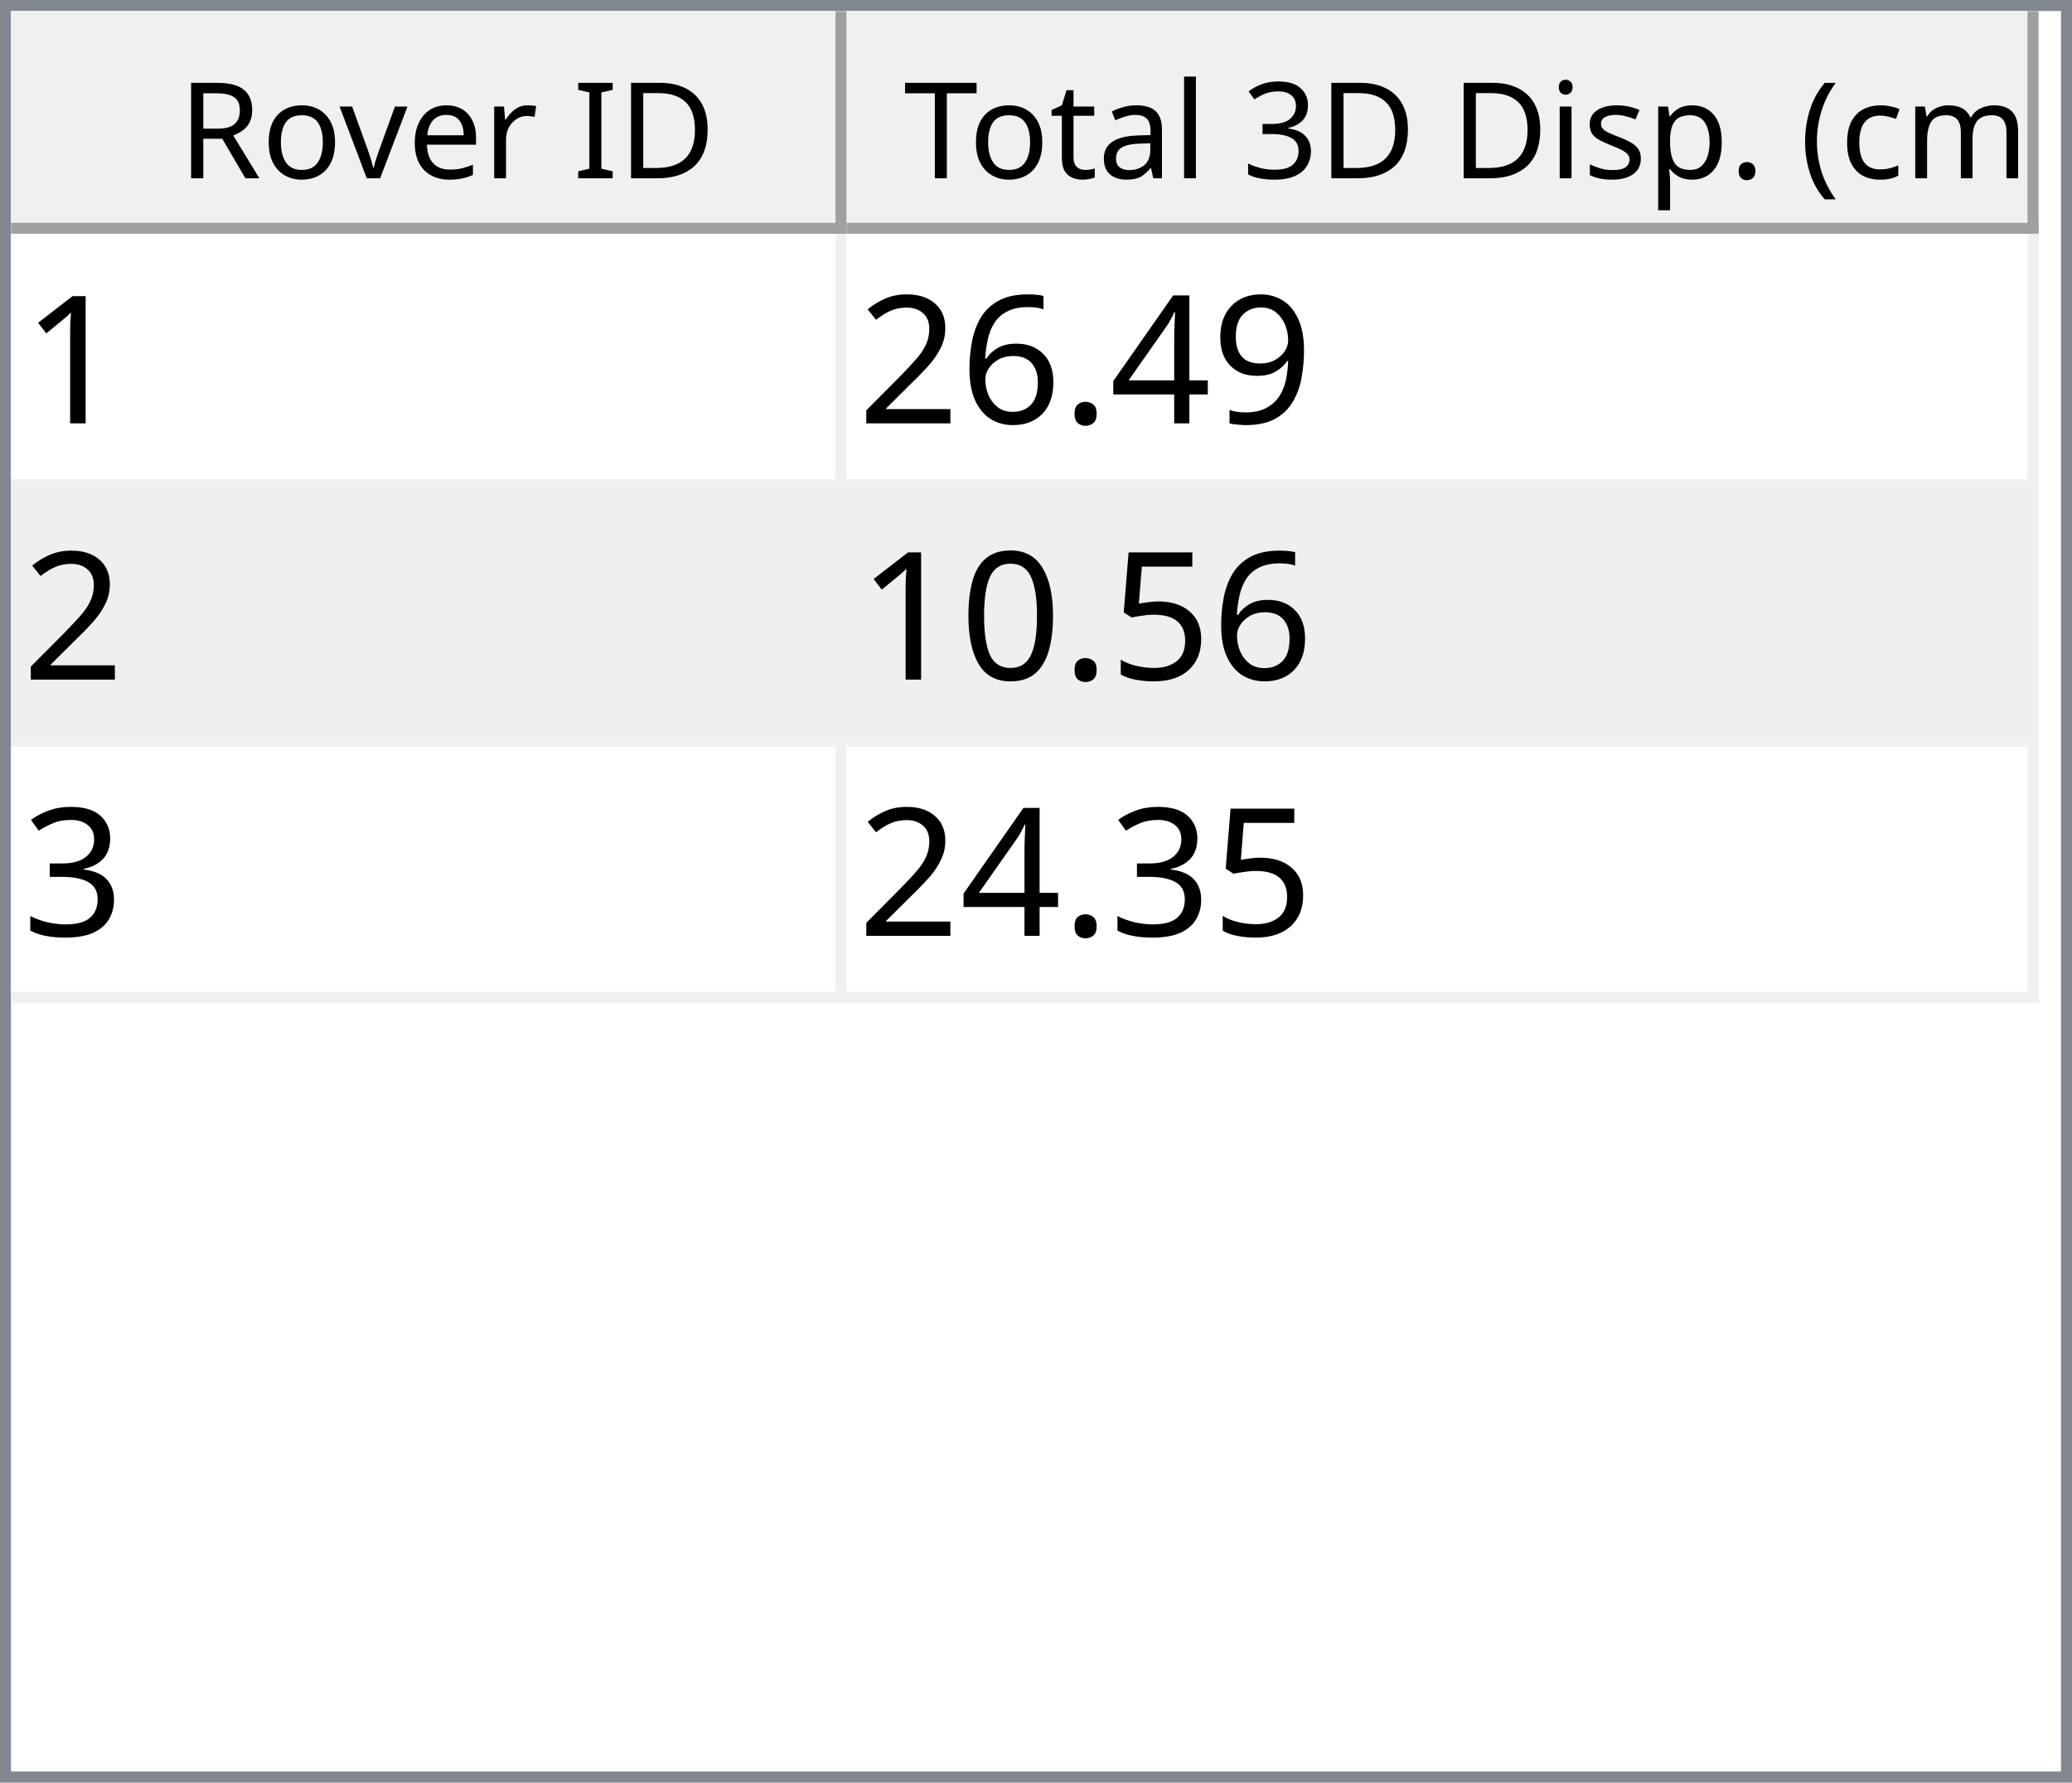
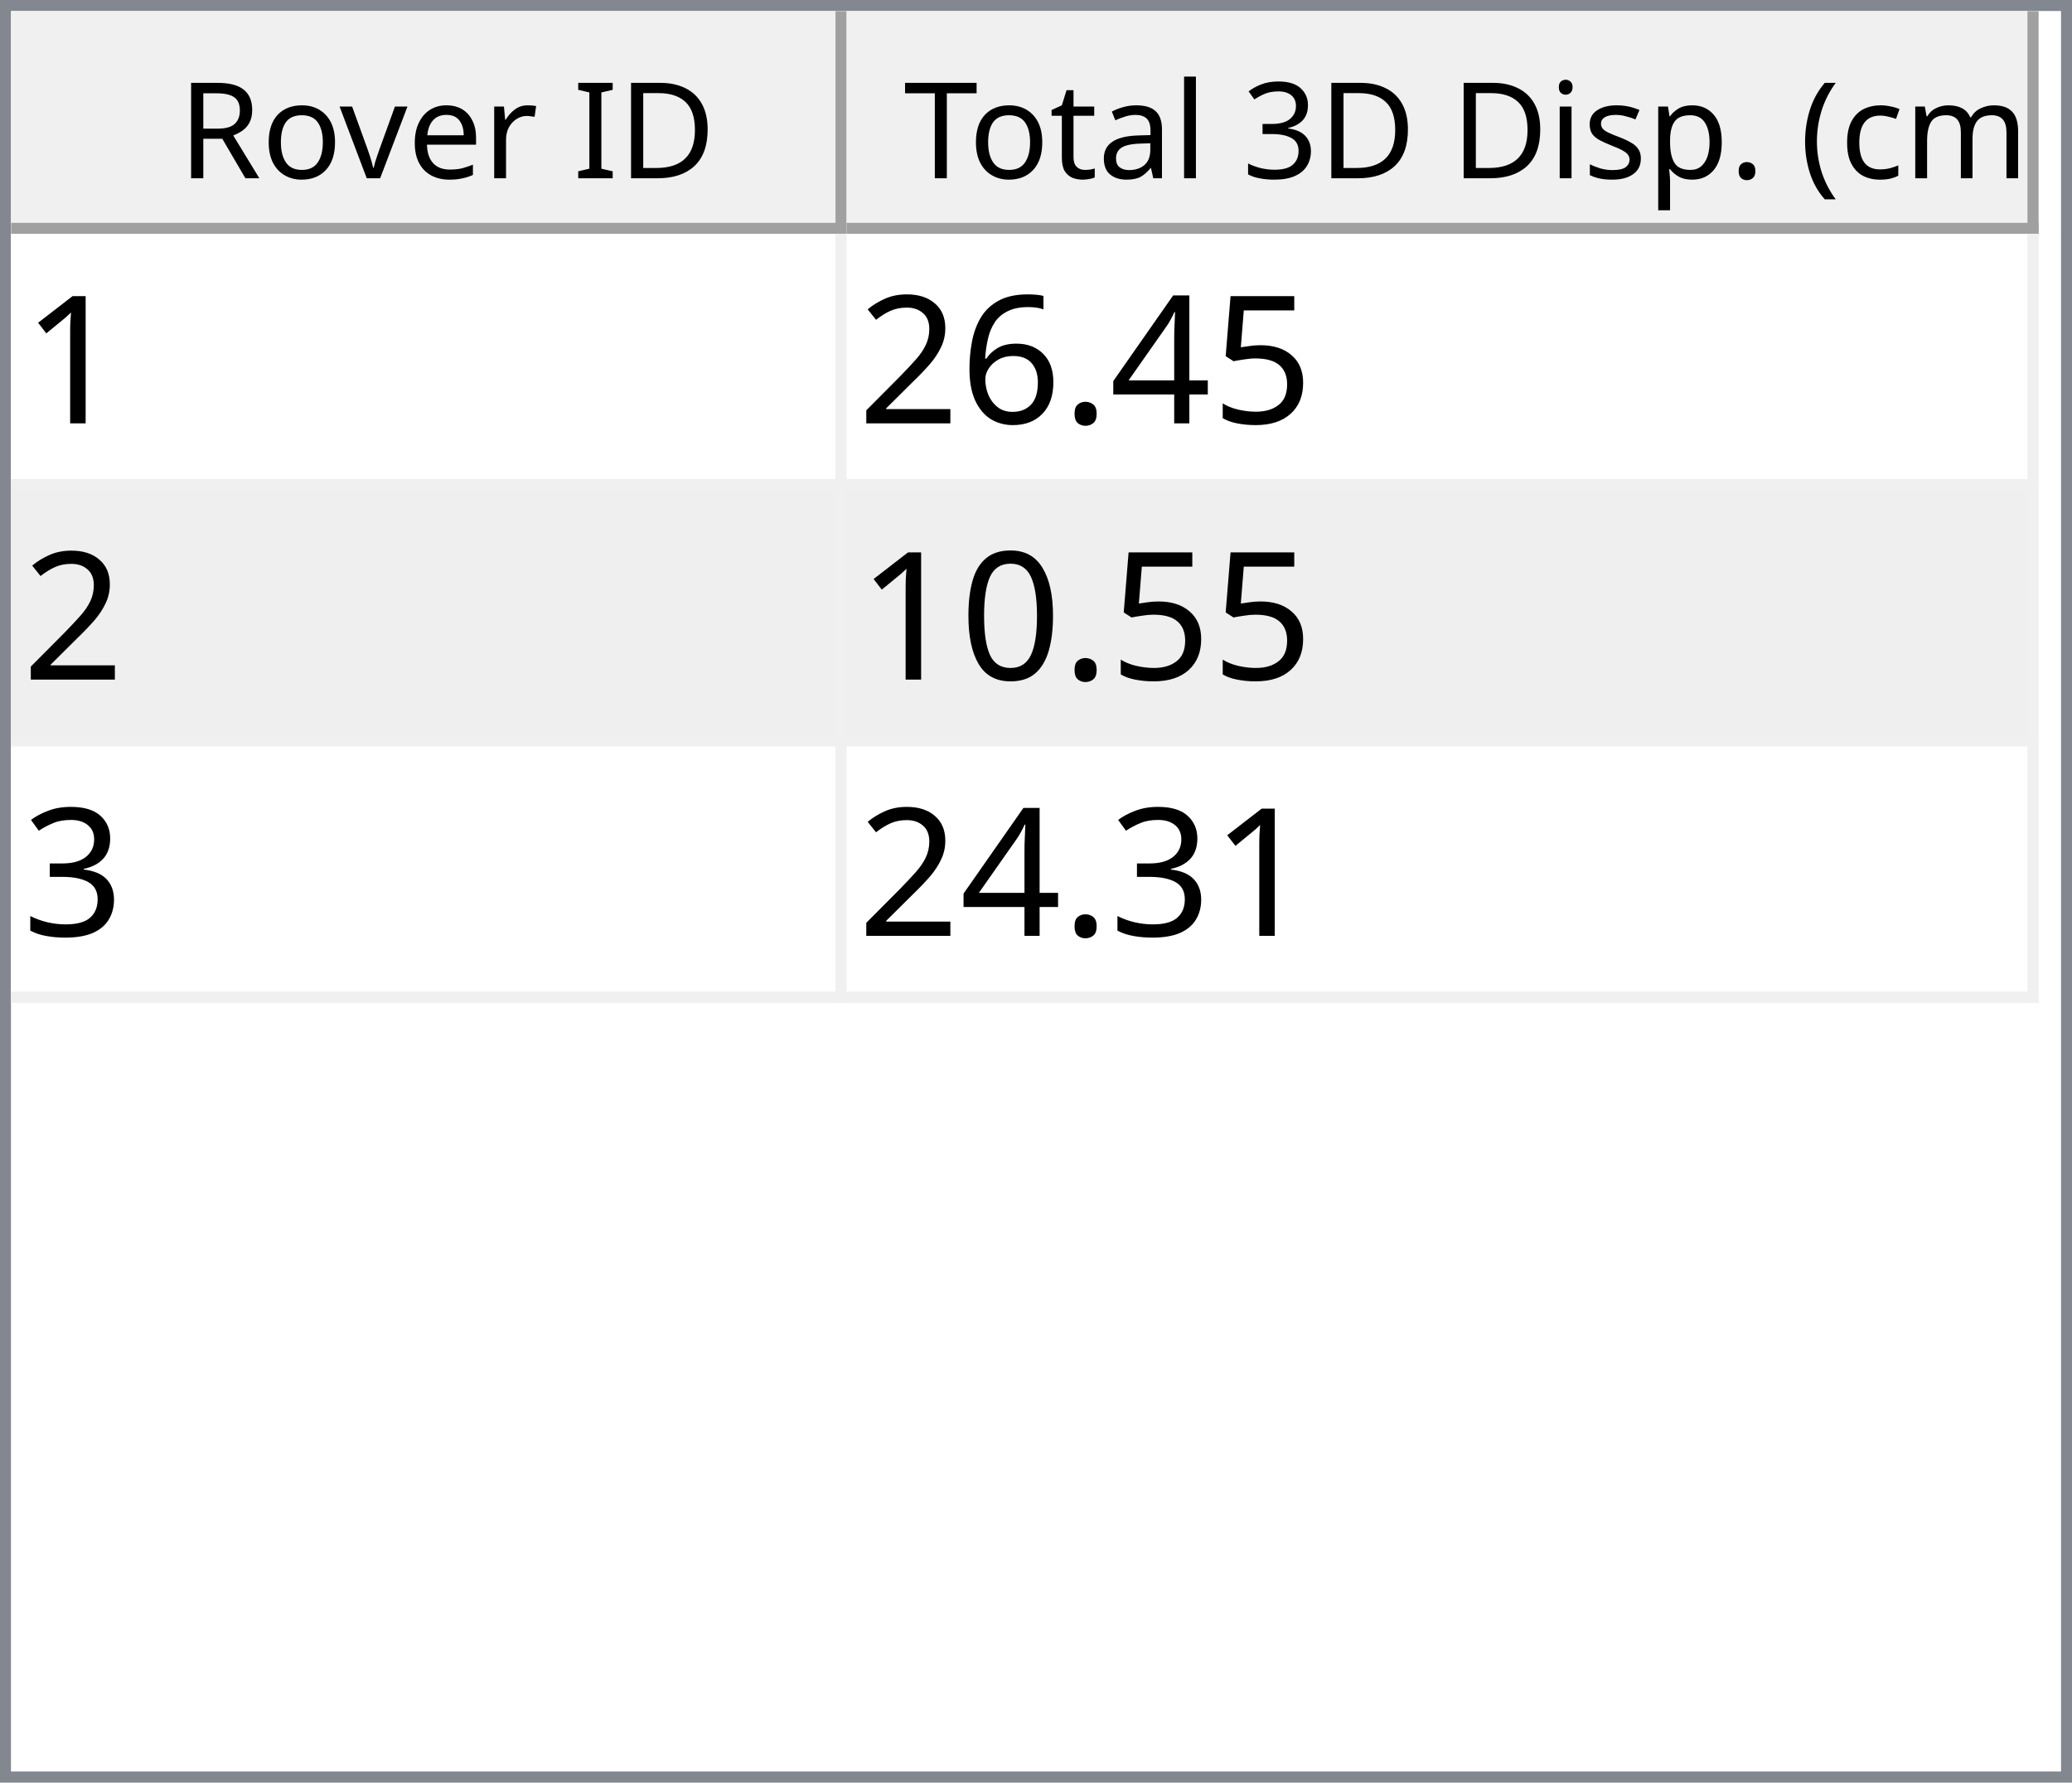
<svg xmlns="http://www.w3.org/2000/svg" style="fill-opacity:1; color-rendering:auto; color-interpolation:auto; text-rendering:auto; stroke:black; stroke-linecap:square; stroke-miterlimit:10; shape-rendering:auto; stroke-opacity:1; fill:black; stroke-dasharray:none; font-weight:normal; stroke-width:1; font-family:'Dialog'; font-style:normal; stroke-linejoin:miter; font-size:12px; stroke-dashoffset:0; image-rendering:auto;" width="186" height="160">
  <defs id="genericDefs" />
  <g>
    <defs id="defs1">
      <clipPath clipPathUnits="userSpaceOnUse" id="clipPath1">
        <path d="M0 0 L186 0 L186 160 L0 160 L0 0 Z" />
      </clipPath>
      <clipPath clipPathUnits="userSpaceOnUse" id="clipPath2">
        <path d="M0 0 L0 160 L186 160 L186 0 Z" />
      </clipPath>
      <clipPath clipPathUnits="userSpaceOnUse" id="clipPath3">
        <path d="M0 0 L0 20 L184 20 L184 0 Z" />
      </clipPath>
      <clipPath clipPathUnits="userSpaceOnUse" id="clipPath4">
        <path d="M0 0 L0 20 L75 20 L75 0 Z" />
      </clipPath>
      <clipPath clipPathUnits="userSpaceOnUse" id="clipPath5">
        <path d="M1 1 L1 19 L74 19 L74 1 Z" />
      </clipPath>
      <clipPath clipPathUnits="userSpaceOnUse" id="clipPath6">
        <path d="M0 0 L0 18 L73 18 L73 0 Z" />
      </clipPath>
      <clipPath clipPathUnits="userSpaceOnUse" id="clipPath7">
        <path d="M-0.5 -0.5 L-0.5 19.5 L74.5 19.5 L74.5 -0.5 Z" />
      </clipPath>
      <clipPath clipPathUnits="userSpaceOnUse" id="clipPath8">
        <path d="M0 0 L0 20 L107 20 L107 0 Z" />
      </clipPath>
      <clipPath clipPathUnits="userSpaceOnUse" id="clipPath9">
        <path d="M1 1 L1 19 L106 19 L106 1 Z" />
      </clipPath>
      <clipPath clipPathUnits="userSpaceOnUse" id="clipPath10">
        <path d="M0 0 L0 18 L105 18 L105 0 Z" />
      </clipPath>
      <clipPath clipPathUnits="userSpaceOnUse" id="clipPath11">
        <path d="M-0.5 -0.5 L-0.5 19.5 L106.5 19.5 L106.5 -0.5 Z" />
      </clipPath>
      <clipPath clipPathUnits="userSpaceOnUse" id="clipPath12">
        <path d="M0 0 L0 138 L184 138 L184 0 Z" />
      </clipPath>
      <clipPath clipPathUnits="userSpaceOnUse" id="clipPath13">
        <path d="M0 0 L0 69 L182 69 L182 0 Z" />
      </clipPath>
      <clipPath clipPathUnits="userSpaceOnUse" id="clipPath14">
        <path d="M-0.5 -0.5 L-0.5 68.5 L181.5 68.5 L181.5 -0.5 Z" />
      </clipPath>
      <clipPath clipPathUnits="userSpaceOnUse" id="clipPath15">
        <path d="M0 0 L0 22 L74 22 L74 0 Z" />
      </clipPath>
      <clipPath clipPathUnits="userSpaceOnUse" id="clipPath16">
        <path d="M0 0 L0 22 L106 22 L106 0 Z" />
      </clipPath>
      <font horiz-adv-x="64.551" id="font1">
        <font-face ascent="107.91" descent="25.098" units-per-em="100" style="font-style:normal; font-family:Segoe UI; font-weight:normal;" />
        <missing-glyph horiz-adv-x="64.551" d="M8.109 0 L8.109 68.266 L56.453 68.266 L56.453 0 L8.109 0 ZM15.328 7.234 L49.219 7.234 L49.219 61.031 L15.328 61.031 L15.328 7.234 Z" />
        <glyph unicode="D" horiz-adv-x="70.117" d="M9.188 0 L9.188 70.016 L28.516 70.016 Q65.531 70.016 65.531 35.891 Q65.531 19.672 55.25 9.836 Q44.969 0 27.734 0 L9.188 0 ZM17.391 62.594 L17.391 7.422 L27.828 7.422 Q41.609 7.422 49.273 14.797 Q56.938 22.172 56.938 35.688 Q56.938 62.594 28.328 62.594 L17.391 62.594 Z" />
        <glyph unicode="I" horiz-adv-x="26.611" d="M17.391 0 L9.188 0 L9.188 70.016 L17.391 70.016 L17.391 0 Z" />
        <glyph unicode=" " horiz-adv-x="27.393" d="" />
        <glyph unicode="r" horiz-adv-x="34.766" d="M34.188 41.891 Q32.078 43.5 28.125 43.5 Q23 43.5 19.555 38.672 Q16.109 33.844 16.109 25.484 L16.109 0 L8.109 0 L8.109 50 L16.109 50 L16.109 39.703 L16.312 39.703 Q18.016 44.969 21.531 47.922 Q25.047 50.875 29.391 50.875 Q32.516 50.875 34.188 50.203 L34.188 41.891 Z" />
        <glyph unicode="e" horiz-adv-x="52.295" d="M48.297 23 L12.984 23 Q13.188 14.656 17.484 10.109 Q21.781 5.562 29.297 5.562 Q37.75 5.562 44.828 11.141 L44.828 3.609 Q38.234 -1.172 27.391 -1.172 Q16.797 -1.172 10.742 5.641 Q4.688 12.453 4.688 24.812 Q4.688 36.469 11.305 43.82 Q17.922 51.172 27.734 51.172 Q37.547 51.172 42.922 44.828 Q48.297 38.484 48.297 27.203 L48.297 23 ZM40.094 29.781 Q40.047 36.719 36.75 40.578 Q33.453 44.438 27.594 44.438 Q21.922 44.438 17.969 40.383 Q14.016 36.328 13.094 29.781 L40.094 29.781 Z" />
        <glyph unicode="v" horiz-adv-x="47.9" d="M47.406 50 L27.484 0 L19.625 0 L0.688 50 L9.469 50 L22.172 13.672 Q23.578 9.672 23.922 6.688 L24.125 6.688 Q24.609 10.453 25.688 13.484 L38.969 50 L47.406 50 Z" />
        <glyph unicode="o" horiz-adv-x="58.594" d="M29 -1.172 Q17.922 -1.172 11.305 5.836 Q4.688 12.844 4.688 24.422 Q4.688 37.016 11.57 44.094 Q18.453 51.172 30.172 51.172 Q41.359 51.172 47.633 44.289 Q53.906 37.406 53.906 25.203 Q53.906 13.234 47.141 6.031 Q40.375 -1.172 29 -1.172 ZM29.594 44.438 Q21.875 44.438 17.383 39.188 Q12.891 33.938 12.891 24.703 Q12.891 15.828 17.43 10.695 Q21.969 5.562 29.594 5.562 Q37.359 5.562 41.531 10.594 Q45.703 15.625 45.703 24.906 Q45.703 34.281 41.531 39.359 Q37.359 44.438 29.594 44.438 Z" />
        <glyph unicode="R" horiz-adv-x="59.814" d="M59.375 0 L49.609 0 L37.891 19.625 Q36.281 22.359 34.766 24.289 Q33.25 26.219 31.664 27.438 Q30.078 28.656 28.25 29.219 Q26.422 29.781 24.125 29.781 L17.391 29.781 L17.391 0 L9.188 0 L9.188 70.016 L30.078 70.016 Q34.672 70.016 38.555 68.867 Q42.438 67.719 45.289 65.375 Q48.141 63.031 49.758 59.547 Q51.375 56.062 51.375 51.375 Q51.375 47.703 50.273 44.656 Q49.172 41.609 47.148 39.211 Q45.125 36.812 42.266 35.133 Q39.406 33.453 35.844 32.516 L35.844 32.328 Q37.594 31.547 38.891 30.547 Q40.188 29.547 41.359 28.18 Q42.531 26.812 43.68 25.078 Q44.828 23.344 46.234 21.047 L59.375 0 ZM17.391 62.594 L17.391 37.203 L28.516 37.203 Q31.594 37.203 34.203 38.133 Q36.812 39.062 38.719 40.797 Q40.625 42.531 41.703 45.047 Q42.781 47.562 42.781 50.688 Q42.781 56.297 39.141 59.445 Q35.5 62.594 28.609 62.594 L17.391 62.594 Z" />
        <glyph unicode=")" horiz-adv-x="30.176" d="M8.297 -15.922 L1.172 -15.922 Q16.406 2.344 16.406 26.812 Q16.406 51.469 1.078 70.016 L8.297 70.016 Q23.531 52.156 23.531 26.703 Q23.531 1.375 8.297 -15.922 Z" />
        <glyph unicode="m" horiz-adv-x="86.133" d="M79.109 0 L71.094 0 L71.094 28.719 Q71.094 37.016 68.531 40.727 Q65.969 44.438 59.906 44.438 Q54.781 44.438 51.195 39.75 Q47.609 35.062 47.609 28.516 L47.609 0 L39.594 0 L39.594 29.688 Q39.594 44.438 28.219 44.438 Q22.953 44.438 19.531 40.016 Q16.109 35.594 16.109 28.516 L16.109 0 L8.109 0 L8.109 50 L16.109 50 L16.109 42.094 L16.312 42.094 Q21.625 51.172 31.844 51.172 Q36.969 51.172 40.773 48.312 Q44.578 45.453 46 40.828 Q51.562 51.172 62.594 51.172 Q79.109 51.172 79.109 30.812 L79.109 0 Z" />
        <glyph unicode="c" horiz-adv-x="46.191" d="M42.188 2.297 Q36.422 -1.172 28.516 -1.172 Q17.828 -1.172 11.258 5.789 Q4.688 12.75 4.688 23.828 Q4.688 36.188 11.766 43.68 Q18.844 51.172 30.672 51.172 Q37.25 51.172 42.281 48.734 L42.281 40.531 Q36.719 44.438 30.375 44.438 Q22.703 44.438 17.797 38.945 Q12.891 33.453 12.891 24.516 Q12.891 15.719 17.508 10.641 Q22.125 5.562 29.891 5.562 Q36.422 5.562 42.188 9.906 L42.188 2.297 Z" />
        <glyph unicode="(" horiz-adv-x="30.176" d="M29.109 -15.922 L21.969 -15.922 Q6.844 1.375 6.844 26.703 Q6.844 52.156 21.969 70.016 L29.203 70.016 Q13.875 51.469 13.875 26.812 Q13.875 2.344 29.109 -15.922 Z" />
        <glyph unicode="." horiz-adv-x="21.68" d="M10.891 -1.078 Q8.641 -1.078 7.055 0.539 Q5.469 2.156 5.469 4.391 Q5.469 6.641 7.055 8.273 Q8.641 9.906 10.891 9.906 Q13.188 9.906 14.797 8.273 Q16.406 6.641 16.406 4.391 Q16.406 2.156 14.797 0.539 Q13.188 -1.078 10.891 -1.078 Z" />
        <glyph unicode="p" horiz-adv-x="58.789" d="M16.312 7.234 L16.109 7.234 L16.109 -23 L8.109 -23 L8.109 50 L16.109 50 L16.109 41.219 L16.312 41.219 Q22.219 51.172 33.594 51.172 Q43.266 51.172 48.688 44.461 Q54.109 37.75 54.109 26.469 Q54.109 13.922 48 6.375 Q41.891 -1.172 31.297 -1.172 Q21.578 -1.172 16.312 7.234 ZM16.109 27.391 L16.109 20.406 Q16.109 14.203 20.141 9.883 Q24.172 5.562 30.375 5.562 Q37.641 5.562 41.773 11.133 Q45.906 16.703 45.906 26.609 Q45.906 34.969 42.047 39.703 Q38.188 44.438 31.594 44.438 Q24.609 44.438 20.359 39.578 Q16.109 34.719 16.109 27.391 Z" />
        <glyph unicode="s" horiz-adv-x="42.432" d="M5.078 1.812 L5.078 10.406 Q11.625 5.562 19.484 5.562 Q30.031 5.562 30.031 12.594 Q30.031 14.594 29.125 15.992 Q28.219 17.391 26.68 18.461 Q25.141 19.531 23.07 20.383 Q21 21.234 18.609 22.172 Q15.281 23.484 12.766 24.828 Q10.25 26.172 8.57 27.859 Q6.891 29.547 6.031 31.695 Q5.172 33.844 5.172 36.719 Q5.172 40.234 6.789 42.945 Q8.406 45.656 11.086 47.484 Q13.766 49.312 17.211 50.242 Q20.656 51.172 24.312 51.172 Q30.812 51.172 35.938 48.922 L35.938 40.828 Q30.422 44.438 23.25 44.438 Q21 44.438 19.195 43.922 Q17.391 43.406 16.094 42.477 Q14.797 41.547 14.086 40.258 Q13.375 38.969 13.375 37.406 Q13.375 35.453 14.086 34.133 Q14.797 32.812 16.164 31.789 Q17.531 30.766 19.484 29.938 Q21.438 29.109 23.922 28.125 Q27.25 26.859 29.883 25.516 Q32.516 24.172 34.375 22.484 Q36.234 20.797 37.234 18.602 Q38.234 16.406 38.234 13.375 Q38.234 9.672 36.602 6.938 Q34.969 4.203 32.234 2.398 Q29.5 0.594 25.93 -0.289 Q22.359 -1.172 18.453 -1.172 Q10.75 -1.172 5.078 1.812 Z" />
        <glyph unicode="i" horiz-adv-x="24.219" d="M12.203 62.703 Q10.062 62.703 8.547 64.164 Q7.031 65.625 7.031 67.875 Q7.031 70.125 8.547 71.609 Q10.062 73.094 12.203 73.094 Q14.406 73.094 15.945 71.609 Q17.484 70.125 17.484 67.875 Q17.484 65.719 15.945 64.211 Q14.406 62.703 12.203 62.703 ZM16.109 0 L8.109 0 L8.109 50 L16.109 50 L16.109 0 Z" />
        <glyph unicode="3" horiz-adv-x="53.906" d="M46.531 19.828 Q46.531 15.094 44.75 11.211 Q42.969 7.328 39.719 4.57 Q36.469 1.812 31.93 0.297 Q27.391 -1.219 21.922 -1.219 Q11.922 -1.219 6 2.594 L6 11.188 Q13.094 5.609 22.219 5.609 Q25.875 5.609 28.828 6.539 Q31.781 7.469 33.906 9.227 Q36.031 10.984 37.18 13.477 Q38.328 15.969 38.328 19.094 Q38.328 32.812 18.797 32.812 L12.984 32.812 L12.984 39.594 L18.5 39.594 Q35.797 39.594 35.797 52.484 Q35.797 64.406 22.609 64.406 Q15.188 64.406 8.688 59.422 L8.688 67.188 Q15.375 71.188 24.609 71.188 Q29 71.188 32.57 69.969 Q36.141 68.75 38.68 66.555 Q41.219 64.359 42.609 61.281 Q44 58.203 44 54.5 Q44 40.672 30.031 36.719 L30.031 36.531 Q33.594 36.141 36.625 34.797 Q39.656 33.453 41.852 31.305 Q44.047 29.156 45.289 26.25 Q46.531 23.344 46.531 19.828 Z" />
        <glyph unicode="l" horiz-adv-x="24.219" d="M16.109 0 L8.109 0 L8.109 74.031 L16.109 74.031 L16.109 0 Z" />
        <glyph unicode="a" horiz-adv-x="50.879" d="M43.891 0 L35.891 0 L35.891 7.812 L35.688 7.812 Q30.469 -1.172 20.312 -1.172 Q12.844 -1.172 8.617 2.781 Q4.391 6.734 4.391 13.281 Q4.391 27.297 20.906 29.594 L35.891 31.688 Q35.891 44.438 25.594 44.438 Q16.547 44.438 9.281 38.281 L9.281 46.484 Q16.656 51.172 26.266 51.172 Q43.891 51.172 43.891 32.516 L43.891 0 ZM35.891 25.297 L23.828 23.641 Q18.266 22.859 15.43 20.875 Q12.594 18.891 12.594 13.875 Q12.594 10.203 15.211 7.883 Q17.828 5.562 22.172 5.562 Q28.125 5.562 32.008 9.742 Q35.891 13.922 35.891 20.312 L35.891 25.297 Z" />
        <glyph unicode="t" horiz-adv-x="33.887" d="M31.297 0.484 Q28.469 -1.078 23.828 -1.078 Q10.688 -1.078 10.688 13.578 L10.688 43.172 L2.094 43.172 L2.094 50 L10.688 50 L10.688 62.203 L18.703 64.797 L18.703 50 L31.297 50 L31.297 43.172 L18.703 43.172 L18.703 14.984 Q18.703 9.969 20.414 7.82 Q22.125 5.672 26.078 5.672 Q29.109 5.672 31.297 7.328 L31.297 0.484 Z" />
        <glyph unicode="T" horiz-adv-x="52.393" d="M50.594 62.594 L30.375 62.594 L30.375 0 L22.172 0 L22.172 62.594 L2 62.594 L2 70.016 L50.594 70.016 L50.594 62.594 Z" />
      </font>
      <font horiz-adv-x="75.0" id="font2">
        <font-face ascent="100.537" descent="21.973" units-per-em="100" style="font-style:normal; font-family:sans-serif; font-weight:normal;" />
        <missing-glyph horiz-adv-x="75.0" d="M12.5 0 L12.5 62.5 L62.5 62.5 L62.5 0 L12.5 0 ZM14.062 1.562 L60.938 1.562 L60.938 60.938 L14.062 60.938 L14.062 1.562 Z" />
        <glyph unicode="1" horiz-adv-x="55.615" d="M37.25 0 L28.469 0 L28.469 56 Q25.297 52.984 20.141 49.953 Q14.984 46.922 10.891 45.406 L10.891 53.906 Q18.266 57.375 23.781 62.305 Q29.297 67.234 31.594 71.875 L37.25 71.875 L37.25 0 Z" />
-         <glyph unicode="9" horiz-adv-x="55.615" d="M5.469 16.547 L13.922 17.328 Q14.984 11.375 18.016 8.688 Q21.047 6 25.781 6 Q29.828 6 32.883 7.859 Q35.938 9.719 37.891 12.82 Q39.844 15.922 41.164 21.195 Q42.484 26.469 42.484 31.938 Q42.484 32.516 42.438 33.688 Q39.797 29.5 35.234 26.883 Q30.672 24.266 25.344 24.266 Q16.453 24.266 10.305 30.711 Q4.156 37.156 4.156 47.703 Q4.156 58.594 10.578 65.234 Q17 71.875 26.656 71.875 Q33.641 71.875 39.43 68.117 Q45.219 64.359 48.219 57.398 Q51.219 50.438 51.219 37.25 Q51.219 23.531 48.242 15.406 Q45.266 7.281 39.383 3.031 Q33.5 -1.219 25.594 -1.219 Q17.188 -1.219 11.867 3.445 Q6.547 8.109 5.469 16.547 ZM41.453 48.141 Q41.453 55.719 37.43 60.156 Q33.406 64.594 27.734 64.594 Q21.875 64.594 17.531 59.812 Q13.188 55.031 13.188 47.406 Q13.188 40.578 17.312 36.305 Q21.438 32.031 27.484 32.031 Q33.594 32.031 37.523 36.305 Q41.453 40.578 41.453 48.141 Z" />
+         <glyph unicode="5" horiz-adv-x="55.615" d="M4.156 18.75 L13.375 19.531 Q14.406 12.797 18.141 9.398 Q21.875 6 27.156 6 Q33.5 6 37.891 10.789 Q42.281 15.578 42.281 23.484 Q42.281 31 38.062 35.352 Q33.844 39.703 27 39.703 Q22.75 39.703 19.336 37.773 Q15.922 35.844 13.969 32.766 L5.719 33.844 L12.641 70.609 L48.25 70.609 L48.25 62.203 L19.672 62.203 L15.828 42.969 Q22.266 47.469 29.344 47.469 Q38.719 47.469 45.164 40.969 Q51.609 34.469 51.609 24.266 Q51.609 14.547 45.953 7.469 Q39.062 -1.219 27.156 -1.219 Q17.391 -1.219 11.211 4.25 Q5.031 9.719 4.156 18.75 Z" />
        <glyph unicode="4" horiz-adv-x="55.615" d="M32.328 0 L32.328 17.141 L1.266 17.141 L1.266 25.203 L33.938 71.578 L41.109 71.578 L41.109 25.203 L50.781 25.203 L50.781 17.141 L41.109 17.141 L41.109 0 L32.328 0 ZM32.328 25.203 L32.328 57.469 L9.906 25.203 L32.328 25.203 Z" />
        <glyph unicode="." horiz-adv-x="27.783" d="M9.078 0 L9.078 10.016 L19.094 10.016 L19.094 0 L9.078 0 Z" />
        <glyph unicode="6" horiz-adv-x="55.615" d="M49.75 54.047 L41.016 53.375 Q39.844 58.547 37.703 60.891 Q34.125 64.656 28.906 64.656 Q24.703 64.656 21.531 62.312 Q17.391 59.281 14.992 53.469 Q12.594 47.656 12.5 36.922 Q15.672 41.75 20.266 44.094 Q24.859 46.438 29.891 46.438 Q38.672 46.438 44.852 39.969 Q51.031 33.5 51.031 23.25 Q51.031 16.5 48.125 10.719 Q45.219 4.938 40.141 1.859 Q35.062 -1.219 28.609 -1.219 Q17.625 -1.219 10.695 6.859 Q3.766 14.938 3.766 33.5 Q3.766 54.25 11.422 63.672 Q18.109 71.875 29.438 71.875 Q37.891 71.875 43.289 67.141 Q48.688 62.406 49.75 54.047 ZM13.875 23.188 Q13.875 18.656 15.797 14.508 Q17.719 10.359 21.188 8.18 Q24.656 6 28.469 6 Q34.031 6 38.039 10.492 Q42.047 14.984 42.047 22.703 Q42.047 30.125 38.086 34.398 Q34.125 38.672 28.125 38.672 Q22.172 38.672 18.023 34.398 Q13.875 30.125 13.875 23.188 Z" />
        <glyph unicode="2" horiz-adv-x="55.615" d="M50.344 8.453 L50.344 0 L3.031 0 Q2.938 3.172 4.047 6.109 Q5.859 10.938 9.836 15.625 Q13.812 20.312 21.344 26.469 Q33.016 36.031 37.117 41.625 Q41.219 47.219 41.219 52.203 Q41.219 57.422 37.477 61.008 Q33.734 64.594 27.734 64.594 Q21.391 64.594 17.578 60.789 Q13.766 56.984 13.719 50.25 L4.688 51.172 Q5.609 61.281 11.664 66.578 Q17.719 71.875 27.938 71.875 Q38.234 71.875 44.242 66.164 Q50.25 60.453 50.25 52 Q50.25 47.703 48.492 43.555 Q46.734 39.406 42.656 34.812 Q38.578 30.219 29.109 22.219 Q21.188 15.578 18.945 13.211 Q16.703 10.844 15.234 8.453 L50.344 8.453 Z" />
-         <glyph unicode="5" horiz-adv-x="55.615" d="M4.156 18.75 L13.375 19.531 Q14.406 12.797 18.141 9.398 Q21.875 6 27.156 6 Q33.5 6 37.891 10.789 Q42.281 15.578 42.281 23.484 Q42.281 31 38.062 35.352 Q33.844 39.703 27 39.703 Q22.75 39.703 19.336 37.773 Q15.922 35.844 13.969 32.766 L5.719 33.844 L12.641 70.609 L48.25 70.609 L48.25 62.203 L19.672 62.203 L15.828 42.969 Q22.266 47.469 29.344 47.469 Q38.719 47.469 45.164 40.969 Q51.609 34.469 51.609 24.266 Q51.609 14.547 45.953 7.469 Q39.062 -1.219 27.156 -1.219 Q17.391 -1.219 11.211 4.25 Q5.031 9.719 4.156 18.75 Z" />
        <glyph unicode="0" horiz-adv-x="55.615" d="M4.156 35.297 Q4.156 48 6.766 55.742 Q9.375 63.484 14.523 67.68 Q19.672 71.875 27.484 71.875 Q33.25 71.875 37.594 69.555 Q41.938 67.234 44.773 62.867 Q47.609 58.5 49.219 52.227 Q50.828 45.953 50.828 35.297 Q50.828 22.703 48.242 14.969 Q45.656 7.234 40.508 3.008 Q35.359 -1.219 27.484 -1.219 Q17.141 -1.219 11.234 6.203 Q4.156 15.141 4.156 35.297 ZM13.188 35.297 Q13.188 17.672 17.312 11.836 Q21.438 6 27.484 6 Q33.547 6 37.672 11.859 Q41.797 17.719 41.797 35.297 Q41.797 52.984 37.672 58.789 Q33.547 64.594 27.391 64.594 Q21.344 64.594 17.719 59.469 Q13.188 52.938 13.188 35.297 Z" />
        <glyph unicode="3" horiz-adv-x="55.615" d="M4.203 18.891 L12.984 20.062 Q14.5 12.594 18.141 9.297 Q21.781 6 27 6 Q33.203 6 37.477 10.297 Q41.75 14.594 41.75 20.953 Q41.75 27 37.797 30.93 Q33.844 34.859 27.734 34.859 Q25.25 34.859 21.531 33.891 L22.516 41.609 Q23.391 41.5 23.922 41.5 Q29.547 41.5 34.039 44.43 Q38.531 47.359 38.531 53.469 Q38.531 58.297 35.258 61.477 Q31.984 64.656 26.812 64.656 Q21.688 64.656 18.266 61.43 Q14.844 58.203 13.875 51.766 L5.078 53.328 Q6.688 62.156 12.398 67.016 Q18.109 71.875 26.609 71.875 Q32.469 71.875 37.398 69.359 Q42.328 66.844 44.945 62.5 Q47.562 58.156 47.562 53.266 Q47.562 48.641 45.07 44.828 Q42.578 41.016 37.703 38.766 Q44.047 37.312 47.562 32.695 Q51.078 28.078 51.078 21.141 Q51.078 11.766 44.242 5.25 Q37.406 -1.266 26.953 -1.266 Q17.531 -1.266 11.305 4.352 Q5.078 9.969 4.203 18.891 Z" />
      </font>
    </defs>
    <g style="fill:white; stroke:white;">
      <rect x="0" y="0" width="186" style="clip-path:url(#clipPath1); stroke:none;" height="160" />
    </g>
    <g style="fill:white; text-rendering:optimizeSpeed; color-rendering:optimizeSpeed; image-rendering:optimizeSpeed; shape-rendering:crispEdges; stroke:white; color-interpolation:sRGB;">
      <rect x="0" width="186" height="160" y="0" style="stroke:none;" />
      <path style="stroke:none;" d="M0 160 L186 160 L186 0 L0 0 Z" />
    </g>
    <g style="fill:rgb(240,240,240); font-family:'Segoe UI'; stroke:rgb(240,240,240);">
      <rect x="0" y="0" width="186" style="clip-path:url(#clipPath2); stroke:none;" height="160" />
    </g>
    <g style="fill:rgb(130,135,144); font-family:'Segoe UI'; stroke:rgb(130,135,144);">
      <path d="M0 0 L186 0 L186 160 L0 160 L0 0 ZM1 1 L185 1 L185 159 L1 159 L1 1 Z" style="fill-rule:evenodd; clip-path:url(#clipPath2); stroke:none;" />
    </g>
    <g style="fill:white; font-family:'Segoe UI'; stroke:white;" transform="translate(1,1)">
      <rect x="0" y="0" width="184" style="clip-path:url(#clipPath3); stroke:none;" height="20" />
    </g>
    <g style="fill:rgb(240,240,240); font-family:'Segoe UI'; stroke:rgb(240,240,240);" transform="translate(1,1)">
      <rect x="0" y="0" width="75" style="clip-path:url(#clipPath4); stroke:none;" height="20" />
    </g>
    <g style="font-family:'Segoe UI';" transform="translate(2,2)">
      <text x="14" xml:space="preserve" y="14" style="clip-path:url(#clipPath6); stroke:none;">Rover ID</text>
    </g>
    <g style="fill:rgb(160,160,160); font-family:'Segoe UI'; stroke:rgb(160,160,160); stroke-linejoin:bevel;" transform="translate(1.5,1.5)">
      <line x1="74" x2="74" y1="0" style="fill:none; clip-path:url(#clipPath7);" y2="19" />
    </g>
    <g style="fill:rgb(160,160,160); font-family:'Segoe UI'; stroke:rgb(160,160,160); stroke-linejoin:bevel;" transform="matrix(1,0,0,1,1,1) translate(0.5,0.5)">
      <line x1="0" x2="74" y1="19" style="fill:none; clip-path:url(#clipPath7);" y2="19" />
    </g>
    <g style="fill:rgb(240,240,240); font-family:'Segoe UI'; stroke:rgb(240,240,240);" transform="translate(76,1)">
      <rect x="0" y="0" width="107" style="clip-path:url(#clipPath8); stroke:none;" height="20" />
    </g>
    <g style="font-family:'Segoe UI';" transform="translate(77,2)">
      <text x="1" xml:space="preserve" y="14" style="clip-path:url(#clipPath10); stroke:none;"> Total 3D Disp. (cm)</text>
    </g>
    <g style="fill:rgb(160,160,160); font-family:'Segoe UI'; stroke:rgb(160,160,160); stroke-linejoin:bevel;" transform="translate(76.5,1.5)">
      <line x1="106" x2="106" y1="0" style="fill:none; clip-path:url(#clipPath11);" y2="19" />
    </g>
    <g style="fill:rgb(160,160,160); font-family:'Segoe UI'; stroke:rgb(160,160,160); stroke-linejoin:bevel;" transform="matrix(1,0,0,1,76,1) translate(0.5,0.5)">
      <line x1="0" x2="106" y1="19" style="fill:none; clip-path:url(#clipPath11);" y2="19" />
    </g>
    <g style="fill:white; font-family:'Segoe UI'; stroke:white;" transform="translate(1,21)">
      <rect x="0" y="0" width="184" style="clip-path:url(#clipPath12); stroke:none;" height="138" />
    </g>
    <g style="fill:rgb(240,240,240); font-size:16px; font-family:sans-serif; stroke:rgb(240,240,240);" transform="translate(1,21)">
      <rect x="0" y="0" width="182" style="clip-path:url(#clipPath13); stroke:none;" height="69" />
      <line transform="translate(0.5,0.5)" x1="0" x2="181" y1="22" style="clip-path:url(#clipPath14); fill:none; stroke-linejoin:bevel;" y2="22" />
    </g>
    <g transform="matrix(1,0,0,1,1,21) translate(0.5,0.5)" style="fill:rgb(240,240,240); font-size:16px; font-family:sans-serif; stroke:rgb(240,240,240); stroke-linejoin:bevel;">
      <line x1="0" x2="181" y1="45" style="fill:none; clip-path:url(#clipPath14);" y2="45" />
    </g>
    <g transform="matrix(1,0,0,1,1,21) translate(0.5,0.5)" style="fill:rgb(240,240,240); font-size:16px; font-family:sans-serif; stroke:rgb(240,240,240); stroke-linejoin:bevel;">
      <line x1="0" x2="181" y1="68" style="fill:none; clip-path:url(#clipPath14);" y2="68" />
    </g>
    <g transform="matrix(1,0,0,1,1,21) translate(0.5,0.5)" style="fill:rgb(240,240,240); font-size:16px; font-family:sans-serif; stroke:rgb(240,240,240); stroke-linejoin:bevel;">
      <line x1="74" x2="74" y1="0" style="fill:none; clip-path:url(#clipPath14);" y2="68" />
    </g>
    <g transform="matrix(1,0,0,1,1,21) translate(0.5,0.5)" style="fill:rgb(240,240,240); font-size:16px; font-family:sans-serif; stroke:rgb(240,240,240); stroke-linejoin:bevel;">
      <line x1="181" x2="181" y1="0" style="fill:none; clip-path:url(#clipPath14);" y2="68" />
    </g>
    <g style="fill:white; font-size:16px; font-family:sans-serif; stroke:white;" transform="matrix(1,0,0,1,1,21)">
      <rect x="0" y="0" width="74" style="clip-path:url(#clipPath15); stroke:none;" height="22" />
      <text x="1" y="17" style="fill:black; clip-path:url(#clipPath15); stroke:none;" xml:space="preserve">1</text>
    </g>
    <g style="fill:white; font-size:16px; font-family:sans-serif; stroke:white;" transform="matrix(1,0,0,1,1,21) translate(75,0)">
      <rect x="0" y="0" width="106" style="clip-path:url(#clipPath16); stroke:none;" height="22" />
-       <text x="1" y="17" style="fill:black; clip-path:url(#clipPath16); stroke:none;" xml:space="preserve">26.49</text>
+       <text x="1" y="17" style="fill:black; clip-path:url(#clipPath16); stroke:none;" xml:space="preserve">26.45</text>
    </g>
    <g style="fill:rgb(239,239,239); font-size:16px; font-family:sans-serif; stroke:rgb(239,239,239);" transform="matrix(1,0,0,1,1,21) translate(0,23)">
      <rect x="0" y="0" width="74" style="clip-path:url(#clipPath15); stroke:none;" height="22" />
      <text x="1" y="17" style="fill:black; clip-path:url(#clipPath15); stroke:none;" xml:space="preserve">2</text>
    </g>
    <g style="fill:rgb(239,239,239); font-size:16px; font-family:sans-serif; stroke:rgb(239,239,239);" transform="matrix(1,0,0,1,1,21) translate(75,23)">
      <rect x="0" y="0" width="106" style="clip-path:url(#clipPath16); stroke:none;" height="22" />
-       <text x="1" y="17" style="fill:black; clip-path:url(#clipPath16); stroke:none;" xml:space="preserve">10.56</text>
+       <text x="1" y="17" style="fill:black; clip-path:url(#clipPath16); stroke:none;" xml:space="preserve">10.55</text>
    </g>
    <g style="fill:white; font-size:16px; font-family:sans-serif; stroke:white;" transform="matrix(1,0,0,1,1,21) translate(0,46)">
      <rect x="0" y="0" width="74" style="clip-path:url(#clipPath15); stroke:none;" height="22" />
      <text x="1" y="17" style="fill:black; clip-path:url(#clipPath15); stroke:none;" xml:space="preserve">3</text>
    </g>
    <g style="fill:white; font-size:16px; font-family:sans-serif; stroke:white;" transform="matrix(1,0,0,1,1,21) translate(75,46)">
      <rect x="0" y="0" width="106" style="clip-path:url(#clipPath16); stroke:none;" height="22" />
-       <text x="1" y="17" style="fill:black; clip-path:url(#clipPath16); stroke:none;" xml:space="preserve">24.35</text>
+       <text x="1" y="17" style="fill:black; clip-path:url(#clipPath16); stroke:none;" xml:space="preserve">24.31</text>
    </g>
  </g>
</svg>
